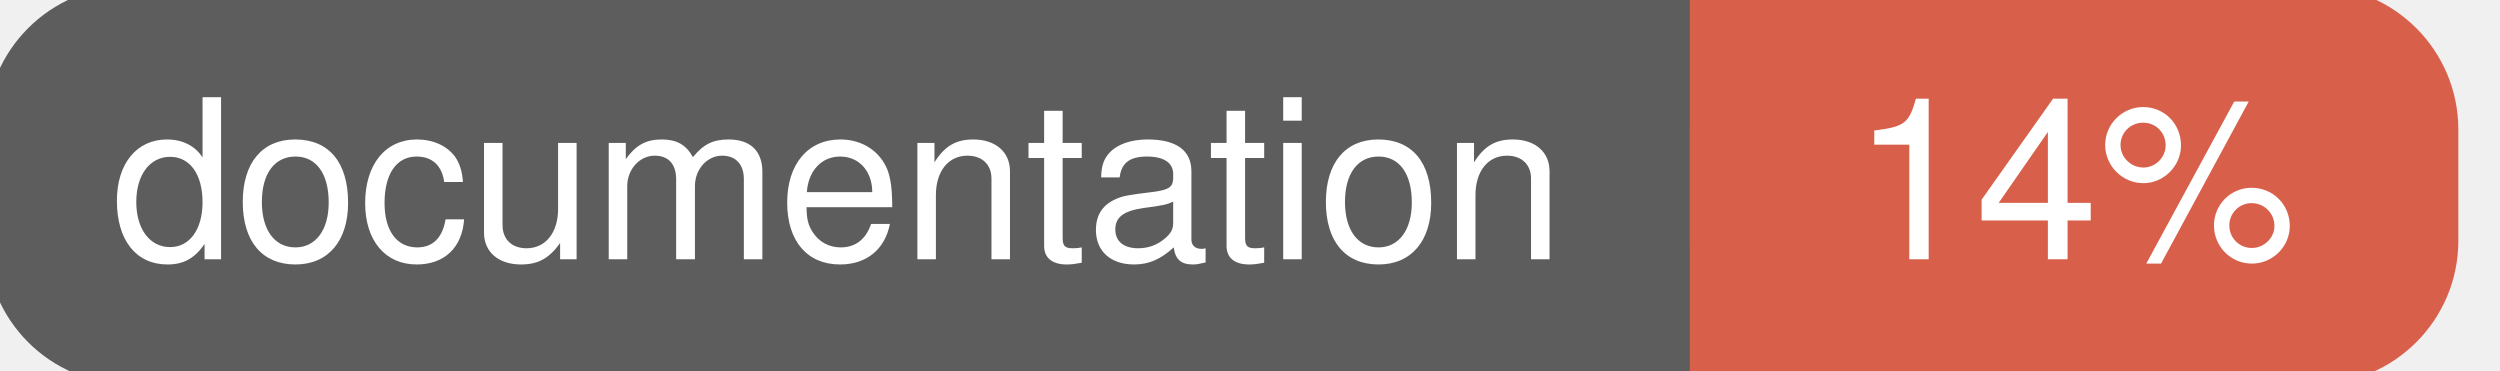
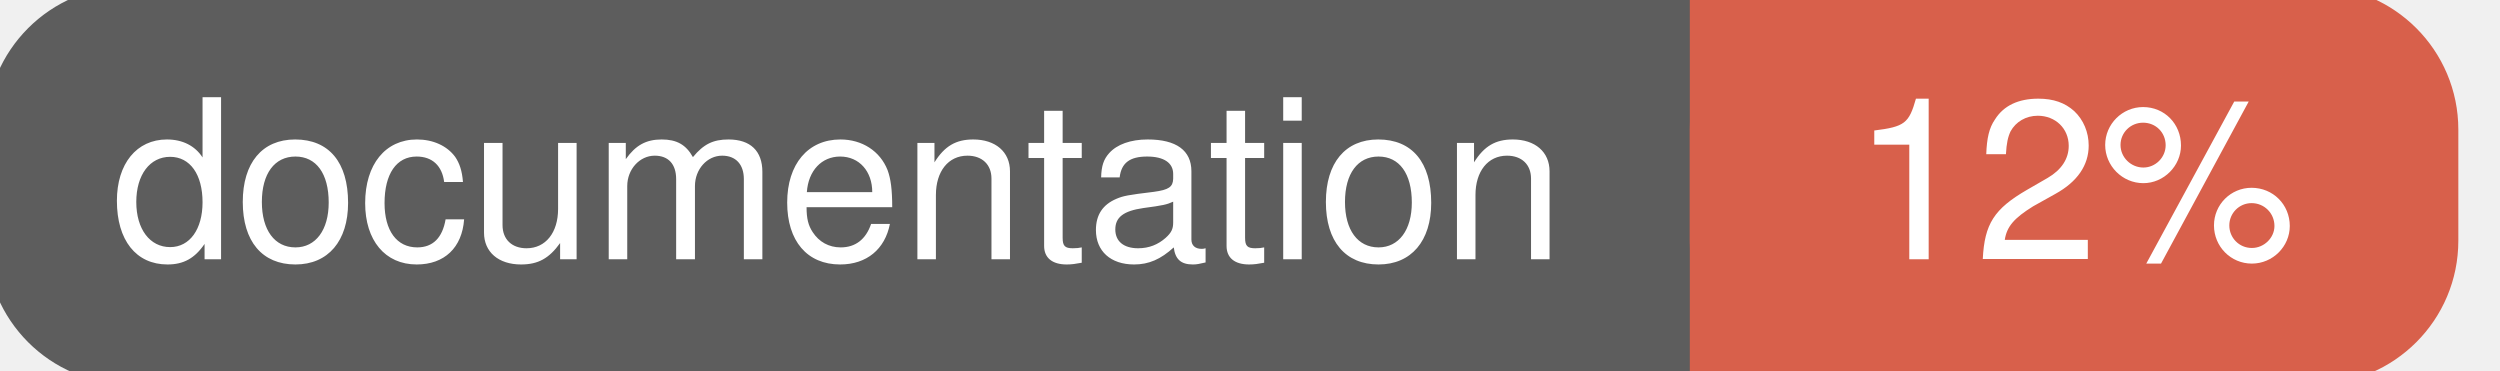
<svg xmlns="http://www.w3.org/2000/svg" width="135" height="20">
  <g>
    <rect id="svg_1" height="20" width="130" y="0" x="0" stroke-width="1.5" stroke="#5d5d5d" fill="#5d5d5d" rx="7" ry="7" />
    <rect id="svg_2" height="20" width="40" y="0" x="92" stroke-width="1.5" stroke="#d8604b" fill="#d8604b" rx="7" ry="7" />
    <rect id="svg_3" height="20" width="22" y="0" x="92" stroke-width="1.5" stroke="#d8604b" fill="#d8604b" />
    <text xml:space="preserve" text-anchor="start" font-family="Helvetica, Arial, sans-serif" font-size="12" id="svg_4" y="14" x="6" stroke-width="0" stroke="#5d5d5d" fill="#ffffff">documentation</text>
-     <text xml:space="preserve" text-anchor="middle" font-family="Helvetica, Arial, sans-serif" font-size="12" id="svg_5" y="14" x="112" stroke-width="0" stroke="#5d5d5d" fill="#ffffff" style="text-anchor: middle">14%</text>
+     <text xml:space="preserve" text-anchor="middle" font-family="Helvetica, Arial, sans-serif" font-size="12" id="svg_5" y="14" x="112" stroke-width="0" stroke="#5d5d5d" fill="#ffffff" style="text-anchor: middle">12%</text>
  </g>
</svg>
